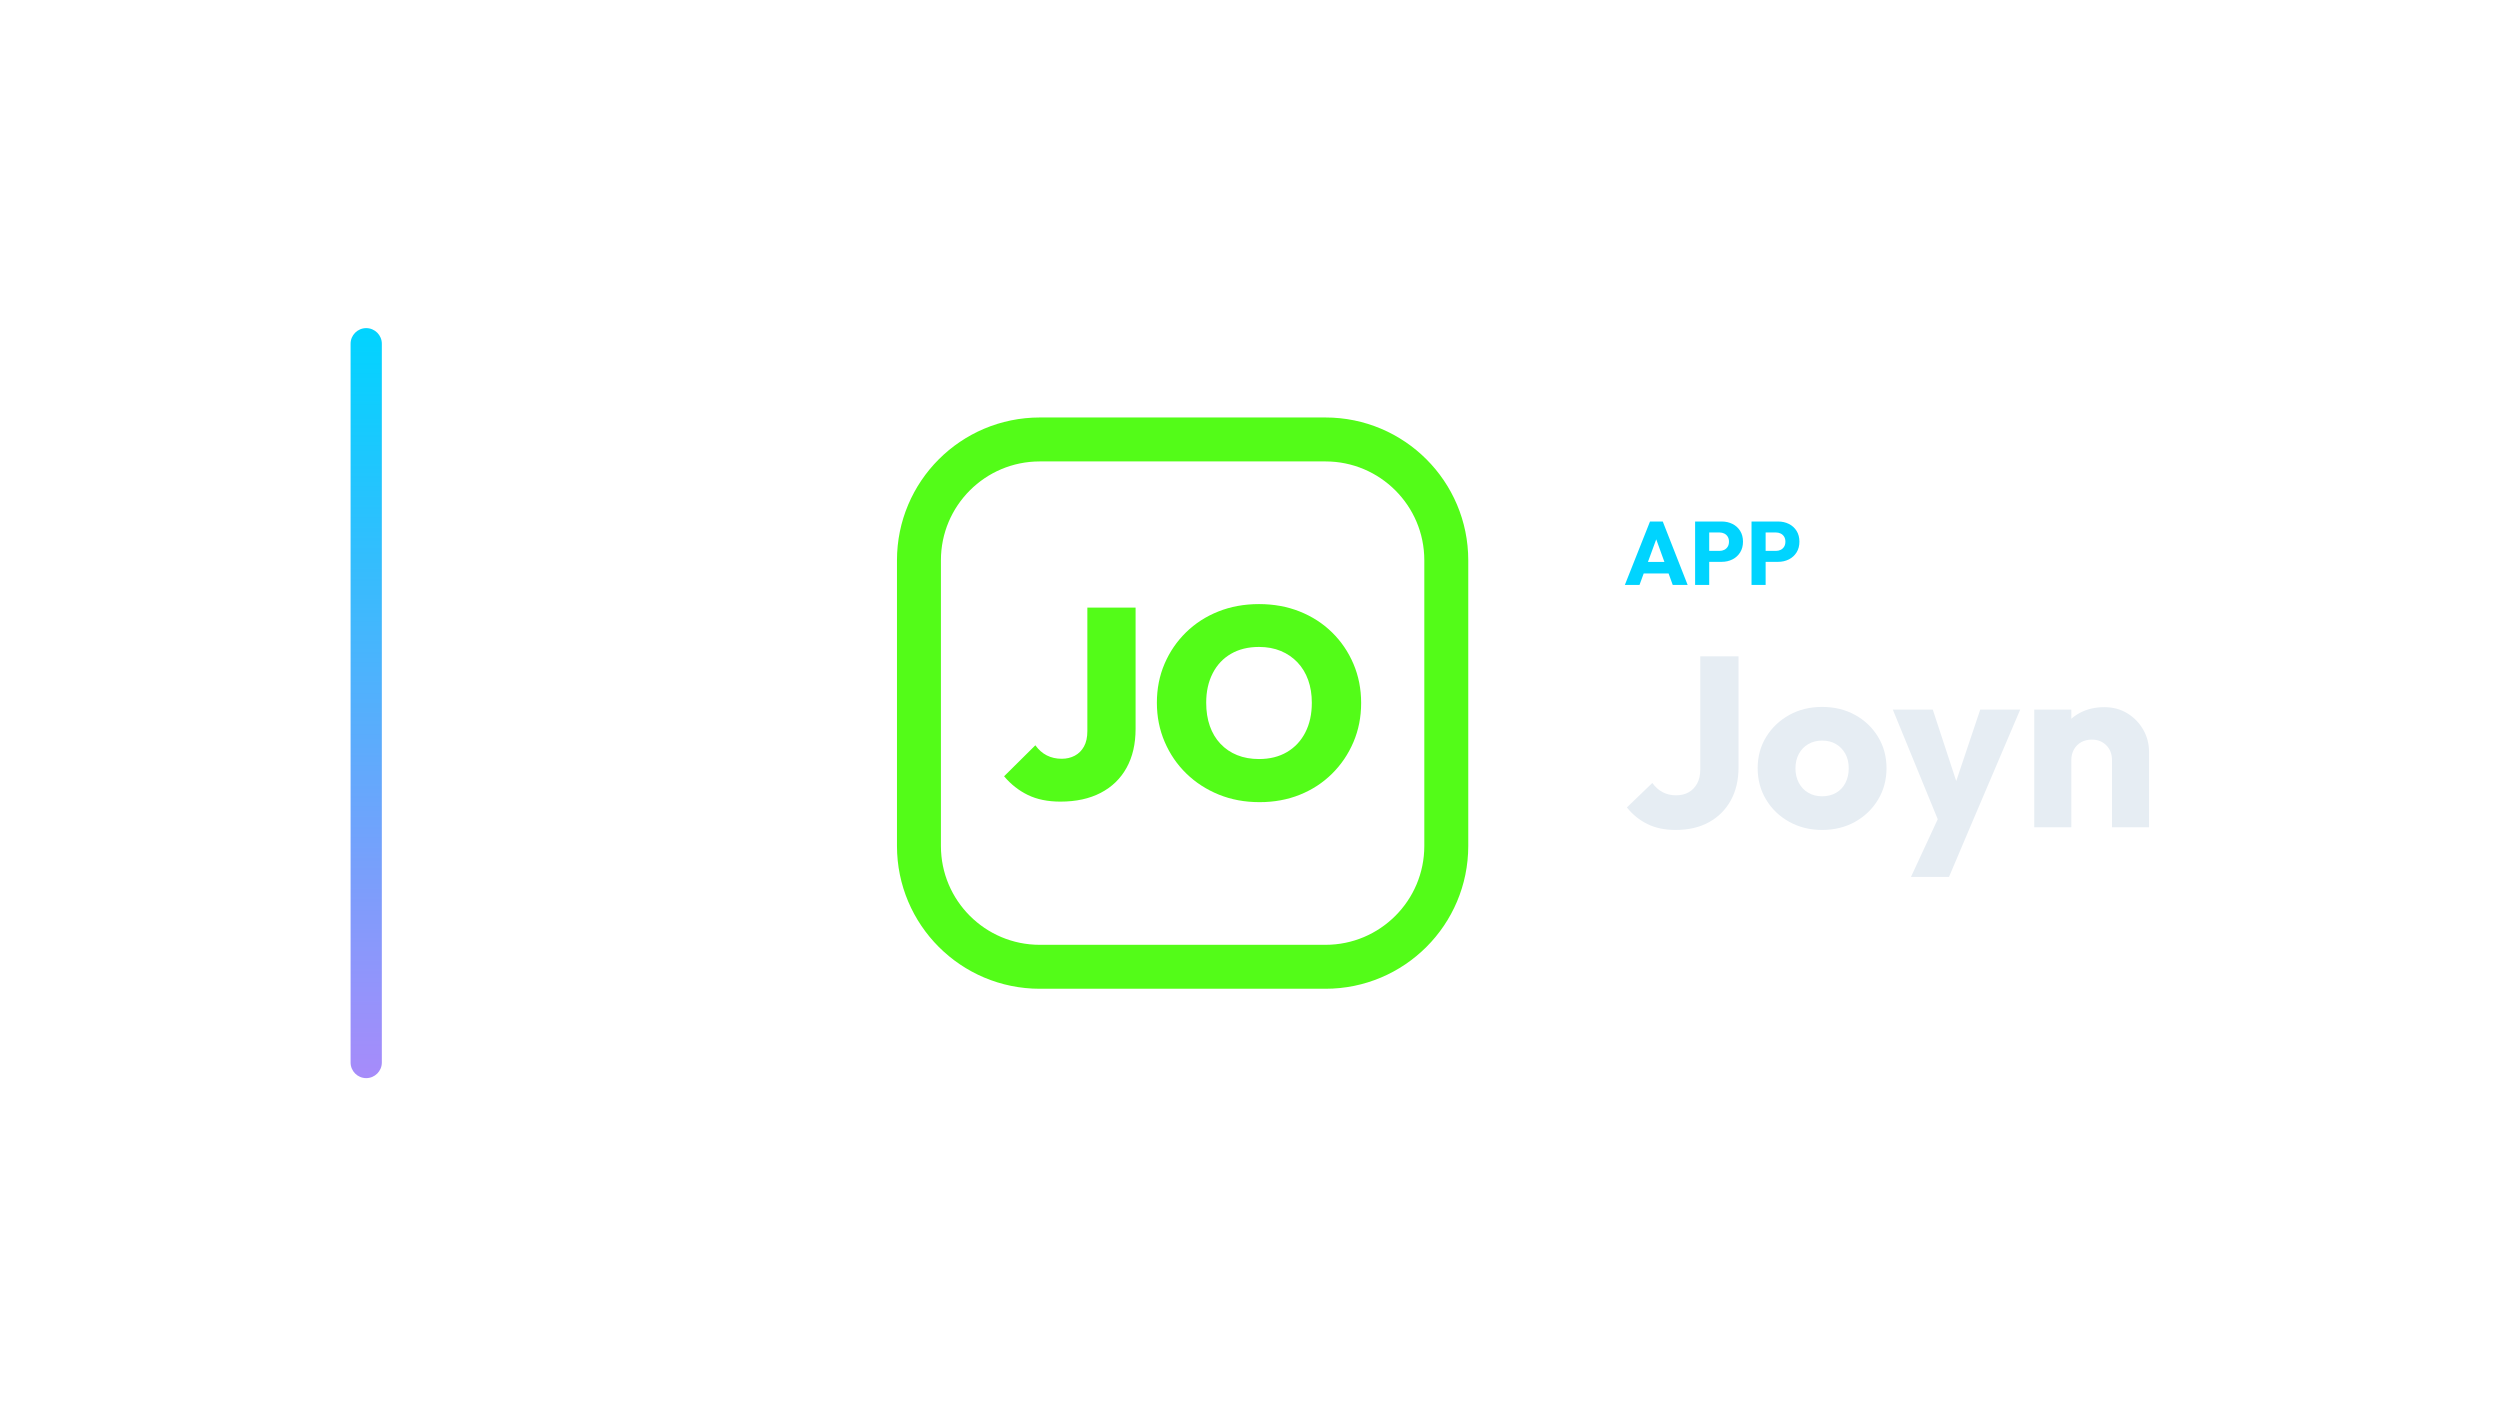
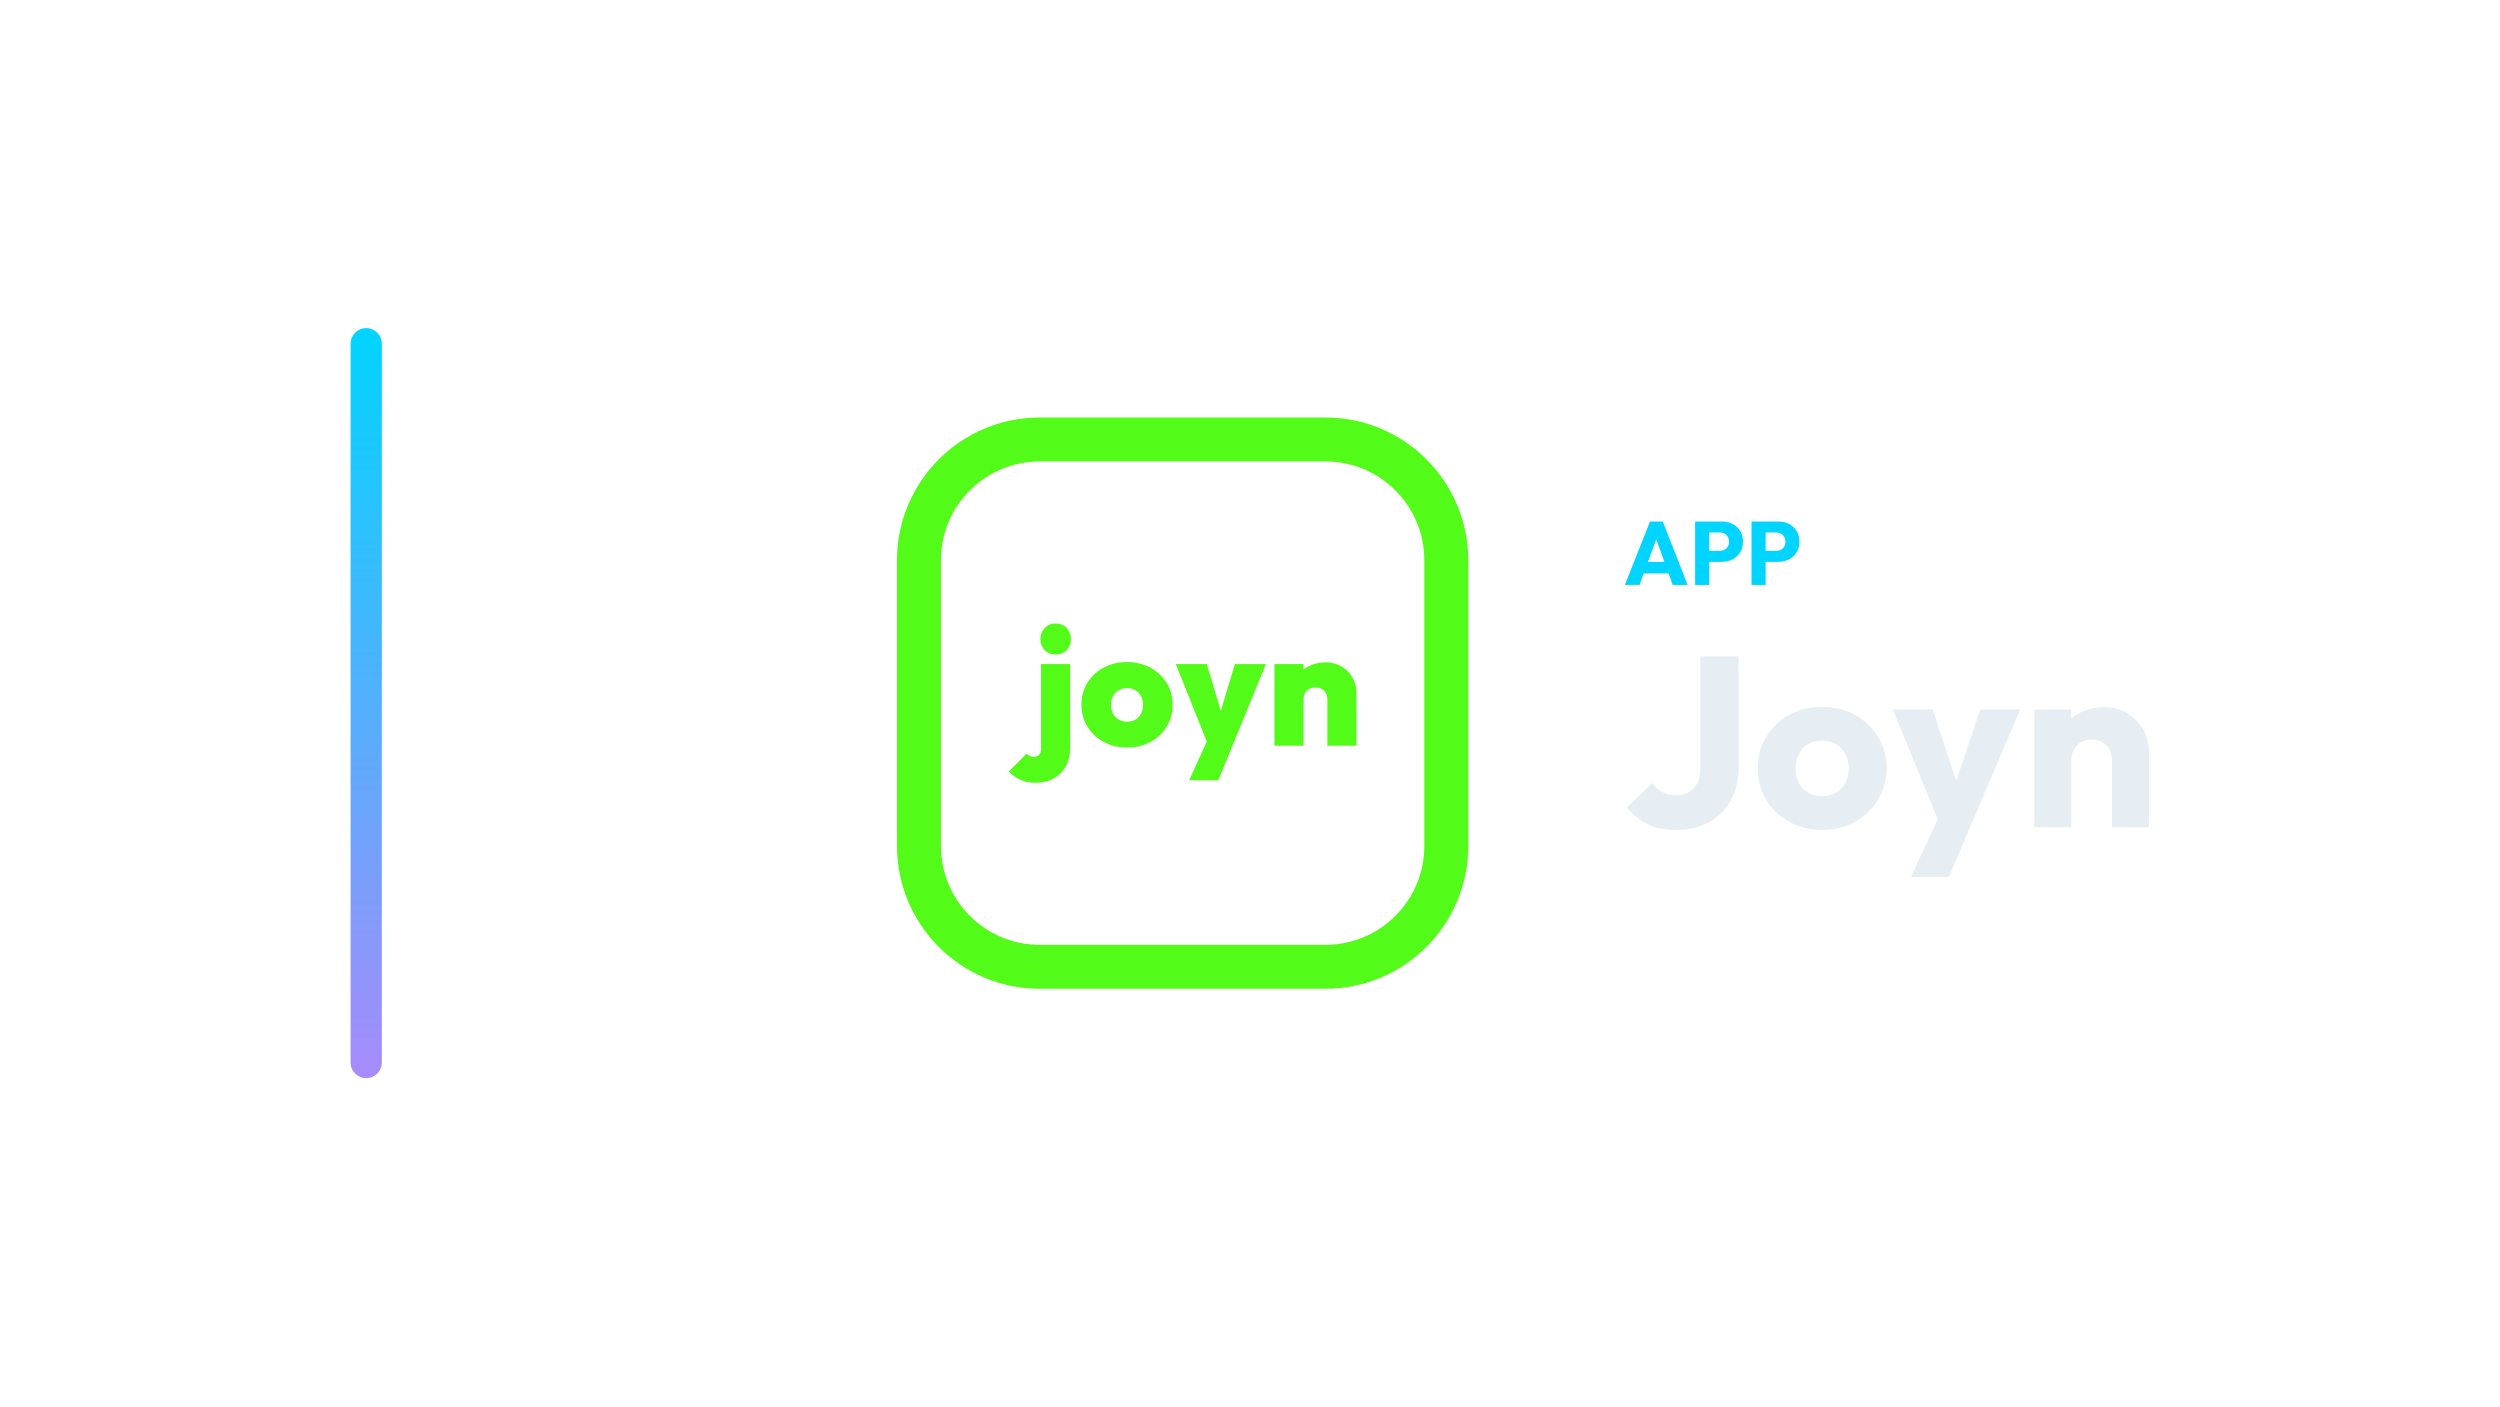
<svg xmlns="http://www.w3.org/2000/svg" width="1280" height="720" viewBox="0 0 1280 720">
  <g transform="translate(109.5,0.0)">
    <defs>
      <linearGradient id="cbRail" x1="0" y1="0" x2="0" y2="1">
        <stop offset="0%" stop-color="#00d4ff" />
        <stop offset="100%" stop-color="#a78bfa" />
      </linearGradient>
    </defs>
    <rect x="70" y="168" width="16" height="384" rx="8.0" fill="url(#cbRail)" />
    <g transform="translate(316,180) scale(0.70312)">
      <rect x="64" y="64" width="384" height="384" rx="88" fill="none" stroke="#53FC18" stroke-width="32.0" stroke-linecap="round" stroke-linejoin="round" />
-       <path d="M167.011 327.721Q153.275 327.721 143.366 322.913Q133.457 318.106 126 309.275L148.762 286.709Q152.294 291.615 157.102 294.068Q161.909 296.521 167.992 296.521Q173.291 296.521 177.509 294.264Q181.728 292.008 184.181 287.592Q186.634 283.177 186.634 276.309V186.438H221.758V274.74Q221.758 291.223 215.185 303.094Q208.611 314.966 196.347 321.343Q184.083 327.721 167.011 327.721Z" fill="#53FC18" stroke="none" />
-       <path d="M312.023 328.113Q295.932 328.113 282.392 322.619Q268.853 317.125 258.747 307.313Q248.642 297.502 242.951 284.257Q237.26 271.011 237.26 255.706Q237.26 240.4 242.853 227.351Q248.445 214.302 258.453 204.491Q268.46 194.679 282.0 189.283Q295.54 183.887 311.63 183.887Q327.721 183.887 341.26 189.283Q354.8 194.679 364.808 204.491Q374.815 214.302 380.408 227.449Q386.0 240.596 386.0 255.902Q386.0 271.208 380.408 284.355Q374.815 297.502 364.808 307.411Q354.8 317.321 341.358 322.717Q327.917 328.113 312.023 328.113ZM311.63 296.717Q323.404 296.717 332.038 291.615Q340.672 286.513 345.381 277.291Q350.091 268.068 350.091 255.706Q350.091 246.679 347.442 239.223Q344.792 231.766 339.691 226.37Q334.589 220.974 327.525 218.03Q320.46 215.087 311.63 215.087Q299.857 215.087 291.223 220.091Q282.589 225.094 277.879 234.317Q273.17 243.54 273.17 255.706Q273.17 265.125 275.819 272.679Q278.468 280.234 283.57 285.63Q288.672 291.026 295.736 293.872Q302.8 296.717 311.63 296.717Z" fill="#53FC18" stroke="none" />
+       <path d="M148.998 314.0Q142.432 314.0 137.629 311.751Q132.826 309.501 129.421 305.732L142.432 292.721Q143.648 294.059 144.925 294.606Q146.201 295.153 147.539 295.153Q149.971 295.153 151.43 293.816Q152.889 292.478 152.889 289.438V227.547H174.046V289.073Q174.046 296.491 170.885 302.084Q167.723 307.677 162.069 310.839Q156.415 314.0 148.998 314.0ZM163.468 220.616Q158.725 220.616 155.564 217.394Q152.403 214.172 152.403 209.308Q152.403 204.566 155.564 201.283Q158.725 198 163.468 198Q168.453 198 171.553 201.283Q174.654 204.566 174.654 209.308Q174.654 214.172 171.553 217.394Q168.453 220.616 163.468 220.616Z" fill="#53FC18" stroke="none" />
+       <path d="M215.631 288.344Q206.025 288.344 198.547 284.27Q191.069 280.197 186.692 273.084Q182.314 265.971 182.314 257.094Q182.314 248.218 186.631 241.226Q190.948 234.235 198.486 230.161Q206.025 226.088 215.509 226.088Q224.994 226.088 232.472 230.161Q239.95 234.235 244.327 241.226Q248.704 248.218 248.704 257.094Q248.704 265.971 244.388 273.084Q240.071 280.197 232.593 284.27Q225.115 288.344 215.631 288.344ZM215.509 269.497Q219.036 269.497 221.65 267.977Q224.264 266.457 225.723 263.66Q227.182 260.864 227.182 257.216Q227.182 253.568 225.662 250.832Q224.143 248.096 221.589 246.577Q219.036 245.057 215.509 245.057Q212.105 245.057 209.43 246.637Q206.755 248.218 205.296 250.954Q203.836 253.69 203.836 257.338Q203.836 260.864 205.296 263.66Q206.755 266.457 209.43 267.977Q212.105 269.497 215.509 269.497Z" fill="#53FC18" stroke="none" />
+       <path d="M274.847 287.128 251.015 227.547H273.631L288.222 276.549H279.346L294.059 227.547H316.675L292.235 287.128ZM260.742 312.176 278.373 273.388 292.235 287.128 282.021 312.176Z" fill="#53FC18" stroke="none" />
+       <path d="M361.421 287.006V253.447Q361.421 249.312 358.99 246.941Q356.558 244.57 352.788 244.57Q350.235 244.57 348.229 245.665Q346.222 246.759 345.128 248.704Q344.034 250.65 344.034 253.447L335.765 249.556Q335.765 242.382 338.927 237.214Q342.088 232.046 347.621 229.189Q353.153 226.331 360.205 226.331Q366.65 226.331 371.696 229.31Q376.742 232.289 379.66 237.275Q382.579 242.26 382.579 248.583V287.006ZM322.876 287.006V227.547H344.034V287.006Z" fill="#53FC18" stroke="none" />
    </g>
    <path d="M722.422 299.49 735.302 267.014H741.834L754.576 299.49H746.94L737.188 272.534H739.81L729.92 299.49ZM729.736 293.602V287.714H747.446V293.602Z" fill="#00d4ff" stroke="none" />
    <path d="M763.914 287.668V282.056H770.906Q772.24 282.056 773.344 281.504Q774.448 280.952 775.092 279.894Q775.736 278.836 775.736 277.318Q775.736 275.846 775.092 274.788Q774.448 273.73 773.344 273.178Q772.24 272.626 770.906 272.626H763.914V267.014H771.964Q775.046 267.014 777.53 268.256Q780.014 269.498 781.463 271.821Q782.912 274.144 782.912 277.318Q782.912 280.492 781.463 282.815Q780.014 285.138 777.53 286.403Q775.046 287.668 771.964 287.668ZM758.394 299.49V267.014H765.616V299.49Z" fill="#00d4ff" stroke="none" />
    <path d="M792.802 287.668V282.056H799.794Q801.128 282.056 802.232 281.504Q803.336 280.952 803.98 279.894Q804.624 278.836 804.624 277.318Q804.624 275.846 803.98 274.788Q803.336 273.73 802.232 273.178Q801.128 272.626 799.794 272.626H792.802V267.014H800.852Q803.934 267.014 806.418 268.256Q808.902 269.498 810.351 271.821Q811.8 274.144 811.8 277.318Q811.8 280.492 810.351 282.815Q808.902 285.138 806.418 286.403Q803.934 287.668 800.852 287.668ZM787.282 299.49V267.014H794.504V299.49Z" fill="#00d4ff" stroke="none" />
    <path d="M748.392 424.934Q740.084 424.934 733.946 421.896Q727.808 418.858 723.468 413.402L736.488 400.878Q738.72 403.978 741.758 405.59Q744.796 407.202 748.64 407.202Q752.36 407.202 755.088 405.652Q757.816 404.102 759.428 401.188Q761.04 398.274 761.04 393.934V336.026H780.632V392.818Q780.632 402.614 776.664 409.806Q772.696 416.998 765.504 420.966Q758.312 424.934 748.392 424.934Z" fill="#E6EDF3" stroke="none" />
    <path d="M823.412 424.934Q814.112 424.934 806.61 420.78Q799.108 416.626 794.768 409.434Q790.428 402.242 790.428 393.314Q790.428 384.386 794.768 377.318Q799.108 370.25 806.548 366.096Q813.988 361.942 823.412 361.942Q832.836 361.942 840.276 366.034Q847.716 370.126 852.056 377.256Q856.396 384.386 856.396 393.314Q856.396 402.242 852.056 409.434Q847.716 416.626 840.276 420.78Q832.836 424.934 823.412 424.934ZM823.412 407.698Q827.504 407.698 830.604 405.9Q833.704 404.102 835.378 400.816Q837.052 397.53 837.052 393.314Q837.052 389.098 835.316 385.936Q833.58 382.774 830.542 380.976Q827.504 379.178 823.412 379.178Q819.444 379.178 816.344 380.976Q813.244 382.774 811.508 385.998Q809.772 389.222 809.772 393.438Q809.772 397.53 811.508 400.816Q813.244 404.102 816.344 405.9Q819.444 407.698 823.412 407.698Z" fill="#E6EDF3" stroke="none" />
    <path d="M884.42 423.818 859.62 363.306H880.08L895.828 411.294H888.264L904.384 363.306H924.844L899.052 423.818ZM868.92 448.99 887.024 409.93 899.052 423.818 888.388 448.99Z" fill="#E6EDF3" stroke="none" />
    <path d="M971.84 423.57V389.222Q971.84 384.51 968.926 381.596Q966.012 378.682 961.548 378.682Q958.448 378.682 956.092 379.984Q953.736 381.286 952.372 383.704Q951.008 386.122 951.008 389.222L943.692 385.626Q943.692 378.558 946.792 373.226Q949.892 367.894 955.41 364.98Q960.928 362.066 967.872 362.066Q974.568 362.066 979.714 365.228Q984.86 368.39 987.836 373.598Q990.812 378.806 990.812 385.006V423.57ZM932.036 423.57V363.306H951.008V423.57Z" fill="#E6EDF3" stroke="none" />
  </g>
</svg>
